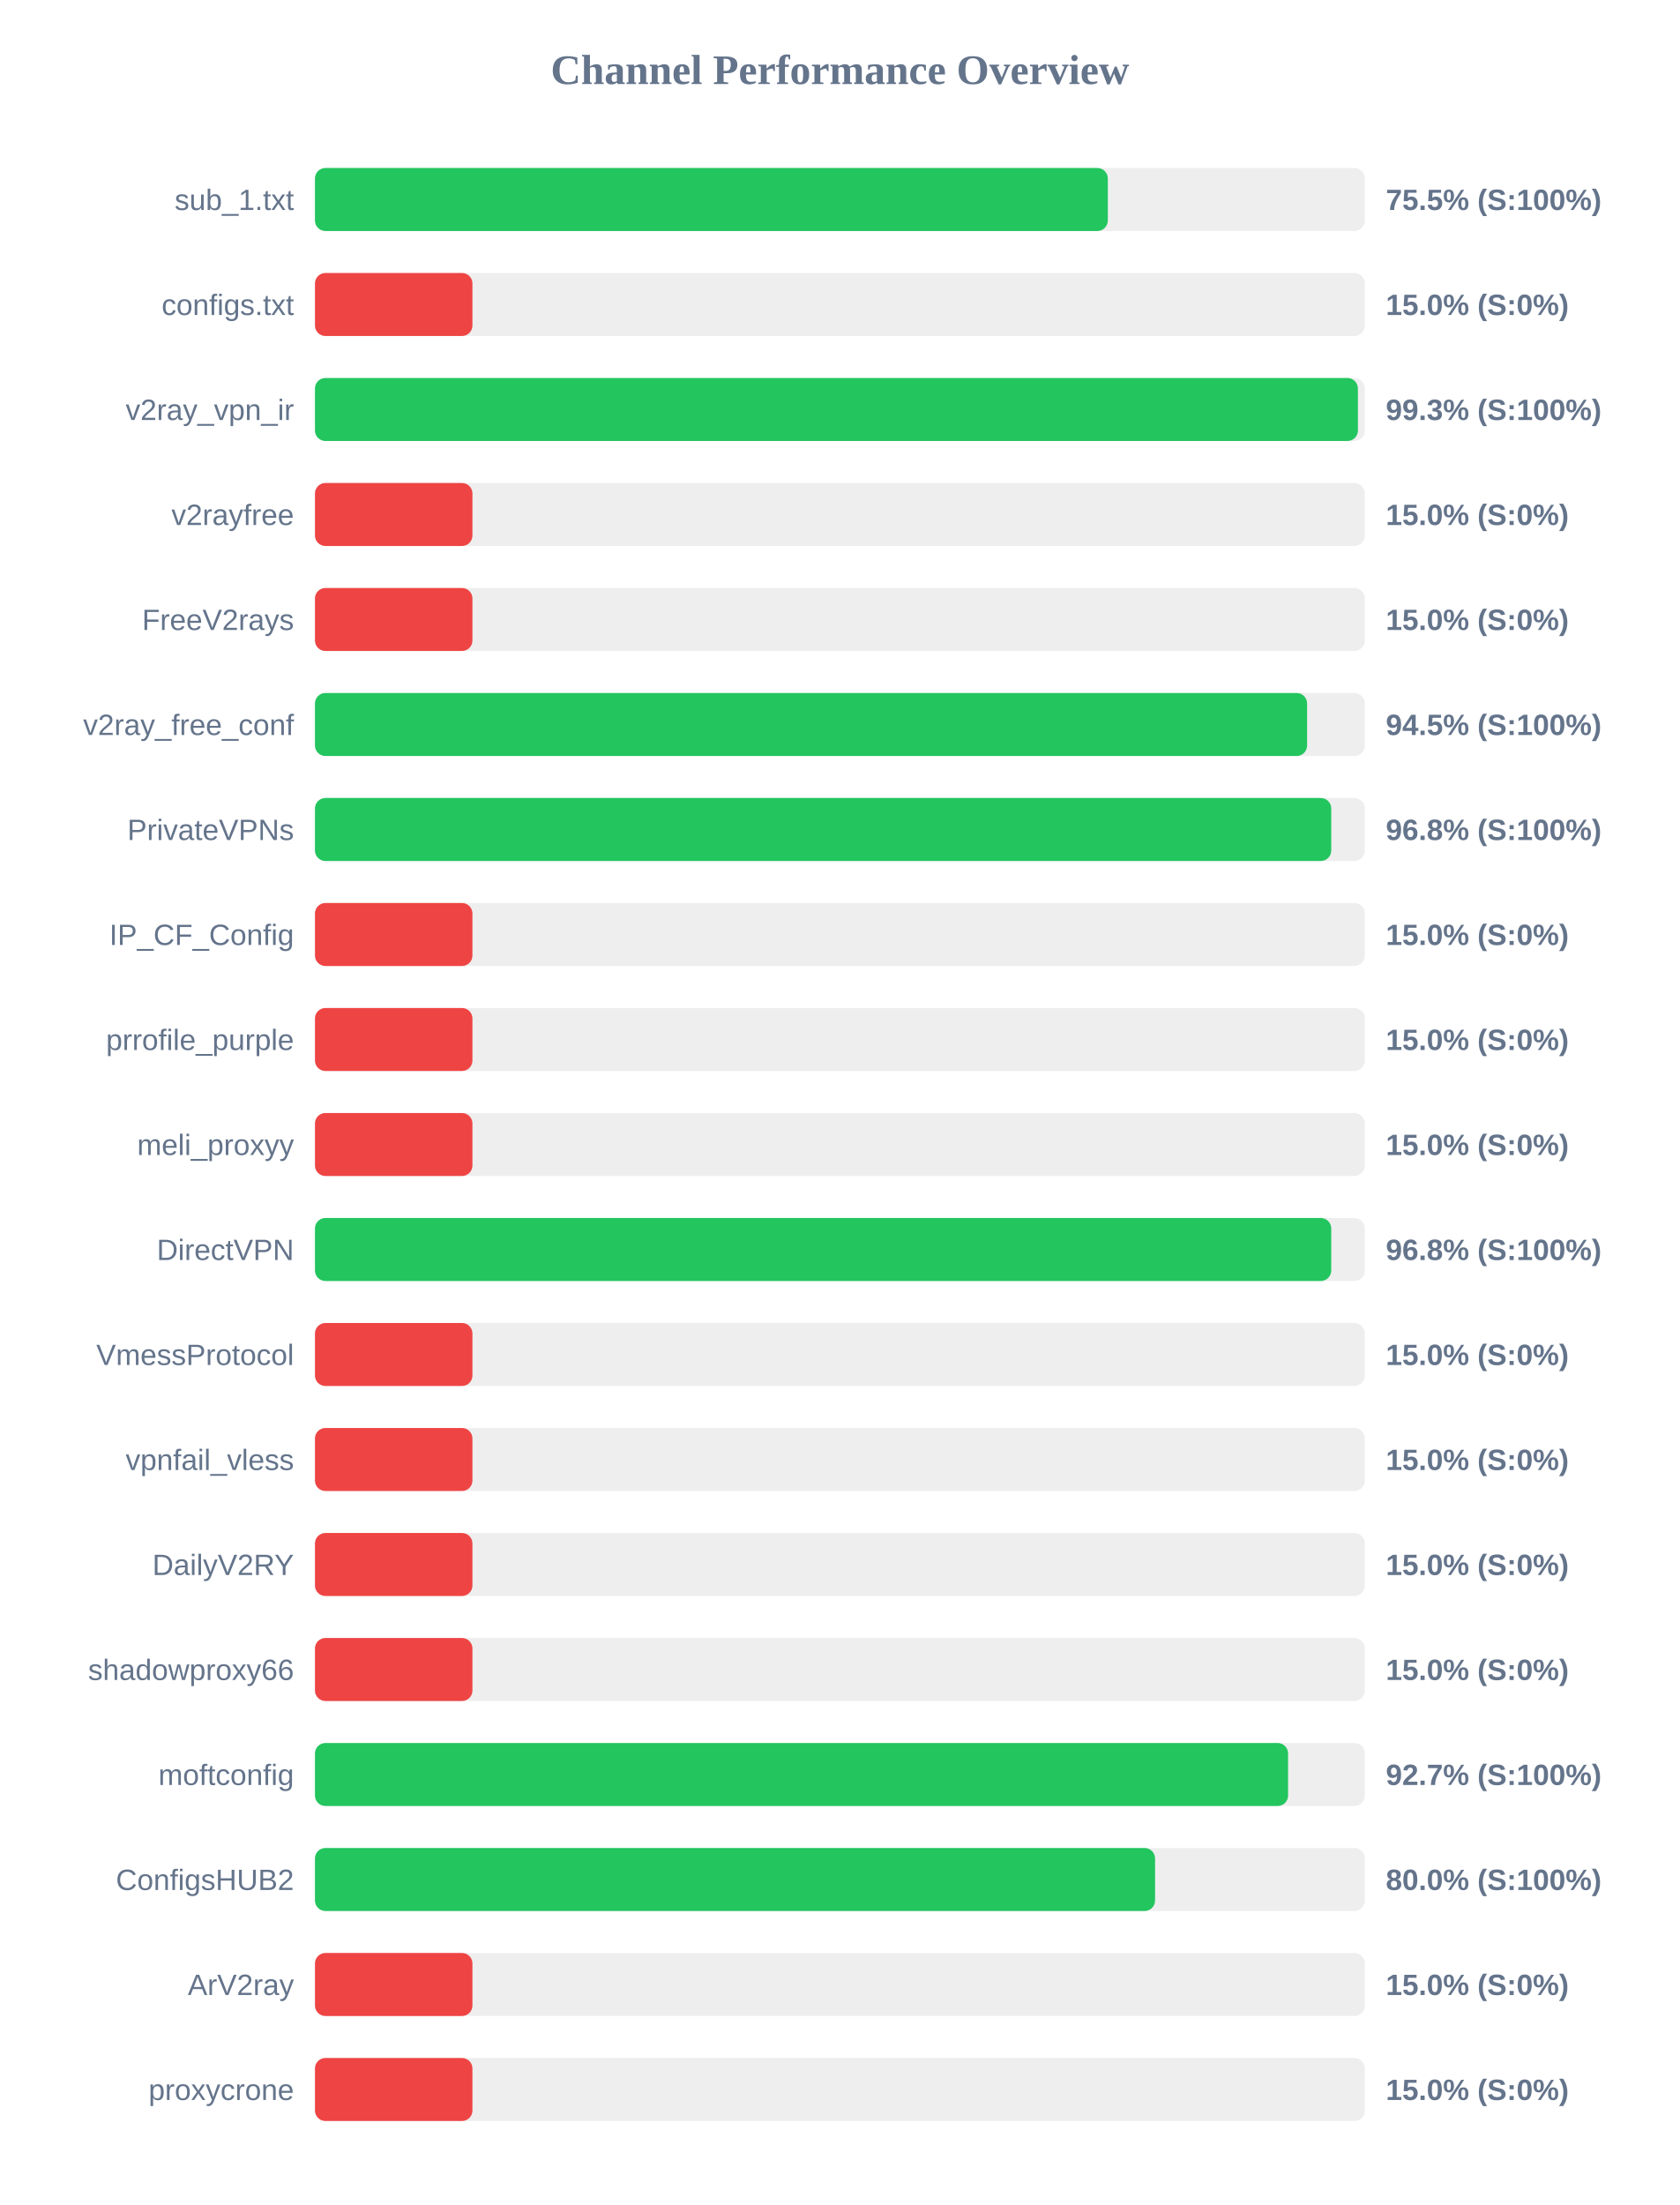
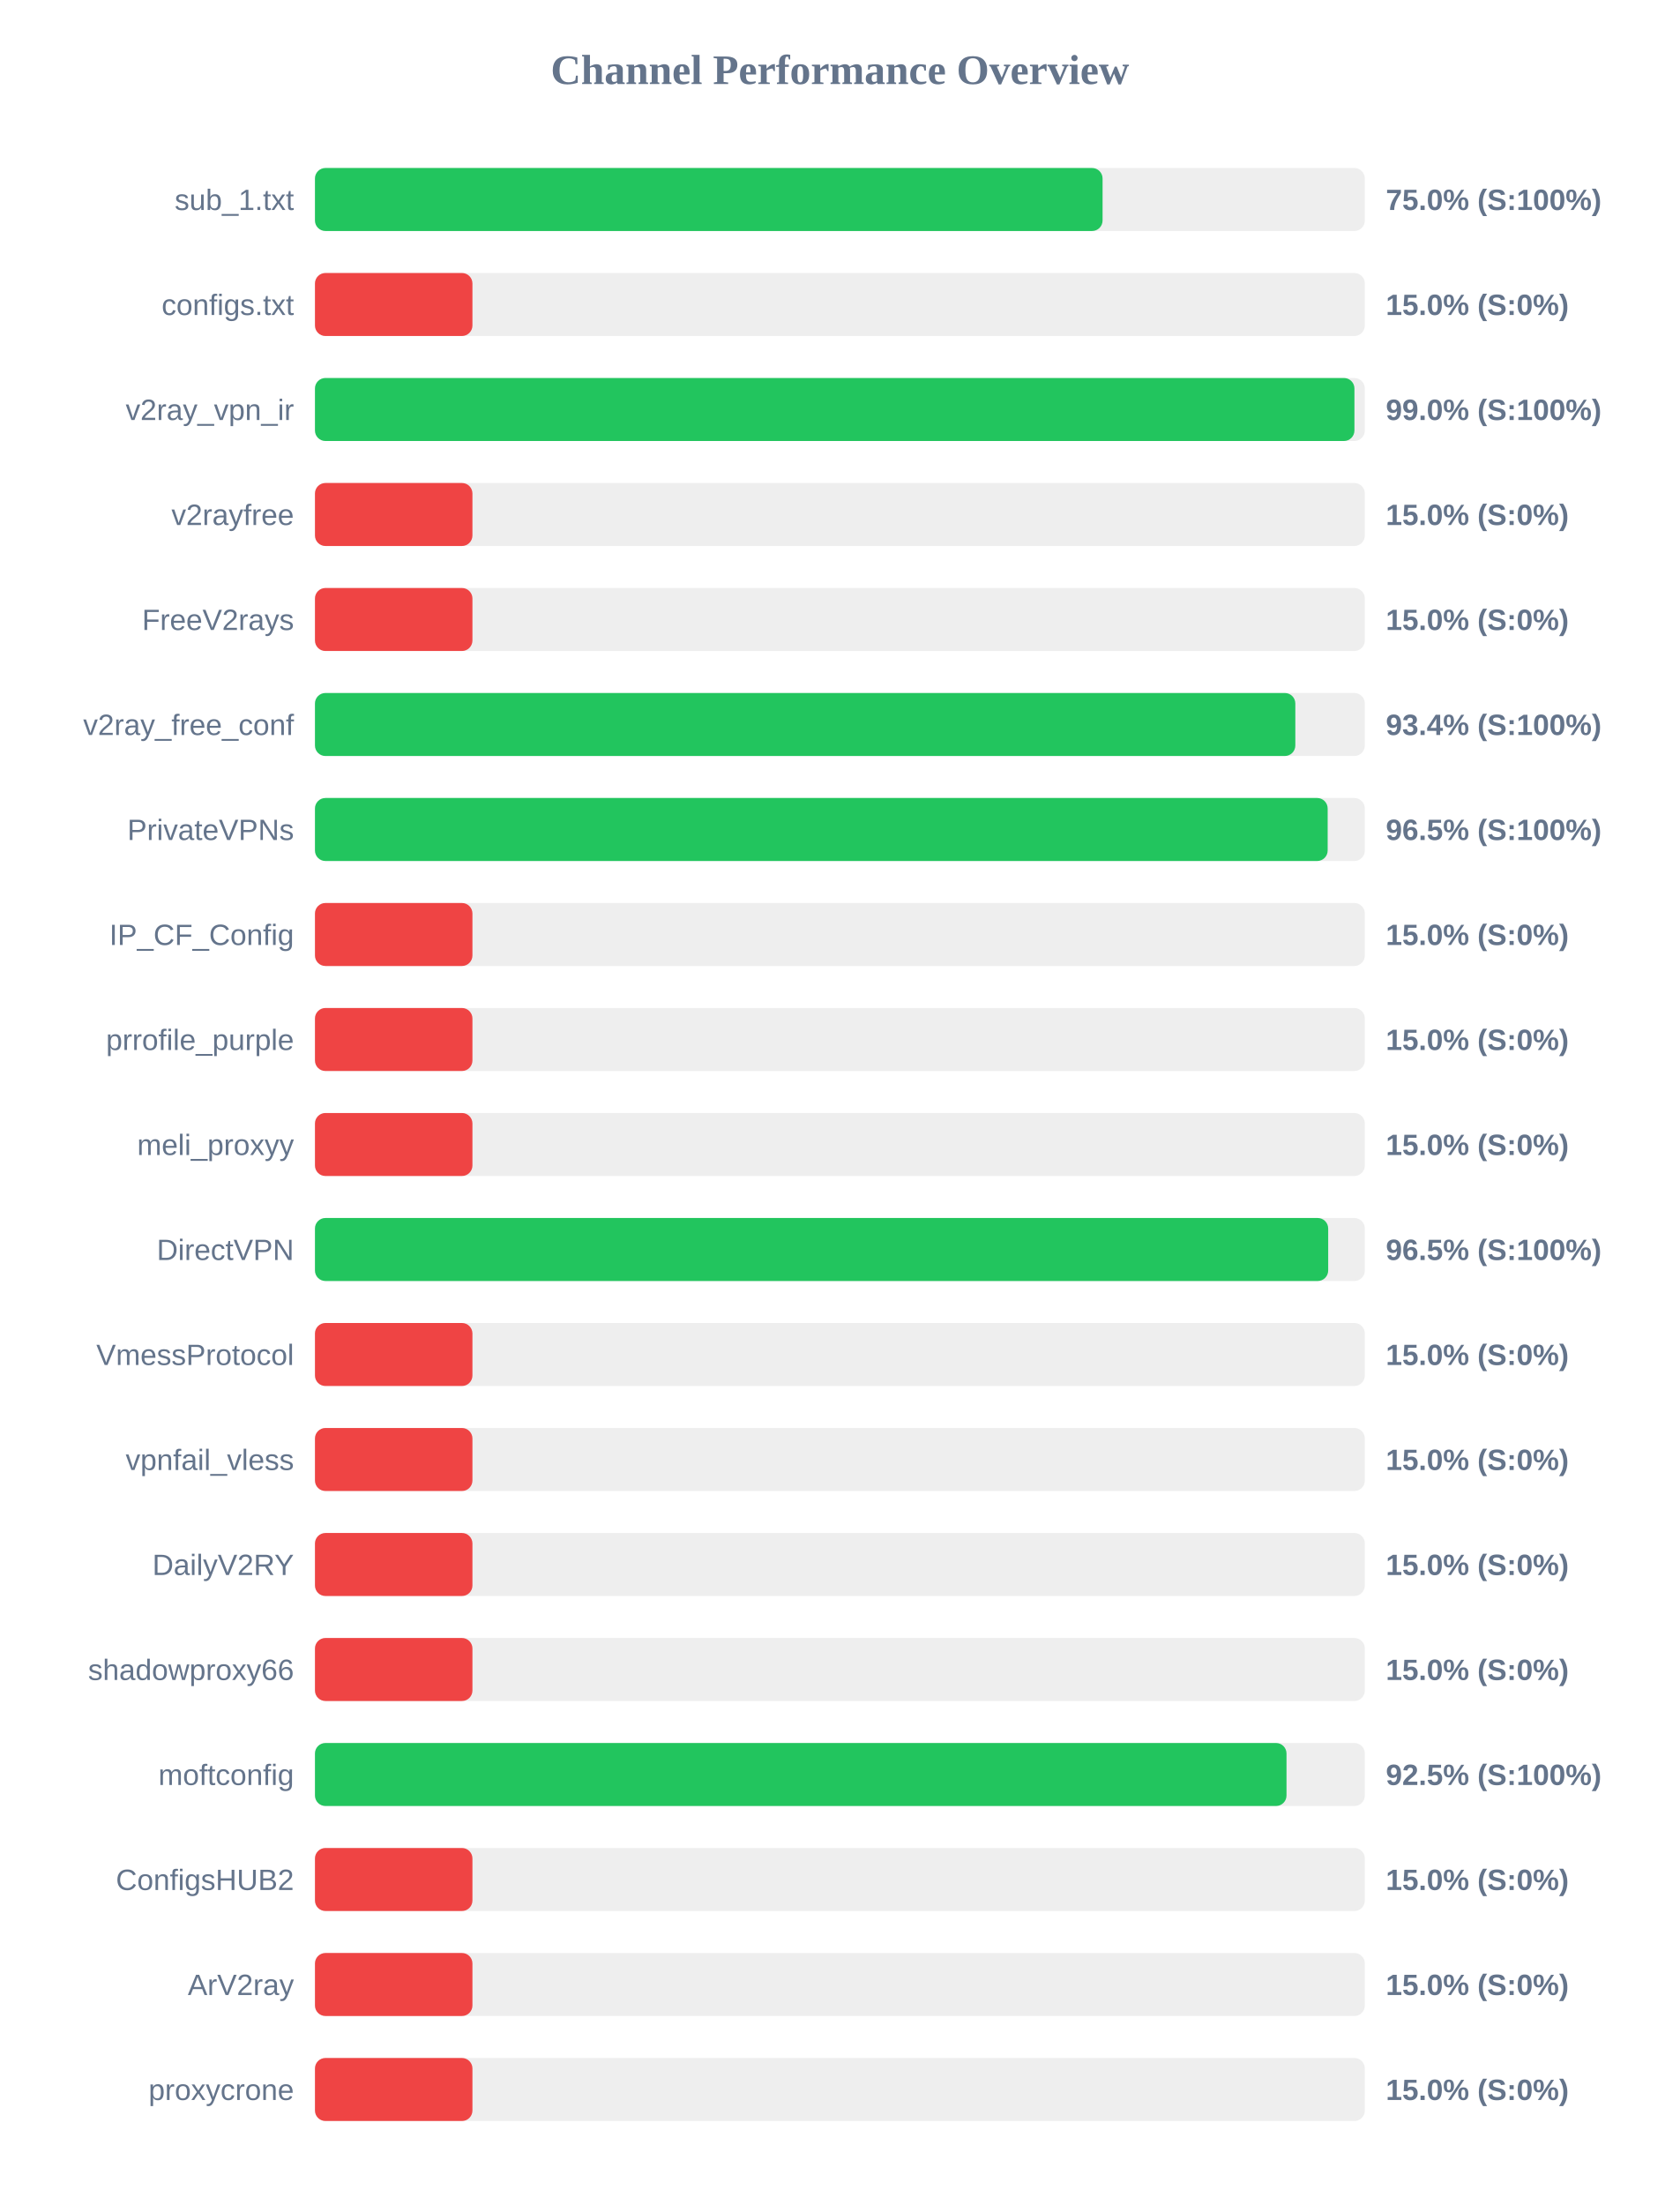
<svg xmlns="http://www.w3.org/2000/svg" width="800" height="1050" version="1.1">
  <style>
        .row { font: 14px Arial; fill: #64748b; }
        .score { font: bold 14px Arial; fill: #64748b; }
    </style>
  <text x="400" y="40" text-anchor="middle" font-size="20px" font-weight="bold" fill="#64748b">Channel Performance Overview</text>
  <rect x="150" y="80" width="500" height="30" fill="#eee" rx="5" />
-   <rect x="150" y="80" width="377.6" height="30" fill="#22c55e" rx="5" />
+   <rect x="150" y="80" width="375.1" height="30" fill="#22c55e" rx="5" />
  <text x="140" y="100" text-anchor="end" class="row">sub_1.txt</text>
-   <text x="660" y="100" text-anchor="start" class="score">75.5% (S:100%)</text>
+   <text x="660" y="100" text-anchor="start" class="score">75.0% (S:100%)</text>
  <rect x="150" y="130" width="500" height="30" fill="#eee" rx="5" />
  <rect x="150" y="130" width="75.0" height="30" fill="#ef4444" rx="5" />
  <text x="140" y="150" text-anchor="end" class="row">configs.txt</text>
  <text x="660" y="150" text-anchor="start" class="score">15.0% (S:0%)</text>
  <rect x="150" y="180" width="500" height="30" fill="#eee" rx="5" />
-   <rect x="150" y="180" width="496.7" height="30" fill="#22c55e" rx="5" />
+   <rect x="150" y="180" width="495.05" height="30" fill="#22c55e" rx="5" />
  <text x="140" y="200" text-anchor="end" class="row">v2ray_vpn_ir</text>
-   <text x="660" y="200" text-anchor="start" class="score">99.3% (S:100%)</text>
+   <text x="660" y="200" text-anchor="start" class="score">99.0% (S:100%)</text>
  <rect x="150" y="230" width="500" height="30" fill="#eee" rx="5" />
  <rect x="150" y="230" width="75.0" height="30" fill="#ef4444" rx="5" />
  <text x="140" y="250" text-anchor="end" class="row">v2rayfree</text>
  <text x="660" y="250" text-anchor="start" class="score">15.0% (S:0%)</text>
  <rect x="150" y="280" width="500" height="30" fill="#eee" rx="5" />
  <rect x="150" y="280" width="75.0" height="30" fill="#ef4444" rx="5" />
  <text x="140" y="300" text-anchor="end" class="row">FreeV2rays</text>
  <text x="660" y="300" text-anchor="start" class="score">15.0% (S:0%)</text>
  <rect x="150" y="330" width="500" height="30" fill="#eee" rx="5" />
-   <rect x="150" y="330" width="472.5" height="30" fill="#22c55e" rx="5" />
+   <rect x="150" y="330" width="466.9" height="30" fill="#22c55e" rx="5" />
  <text x="140" y="350" text-anchor="end" class="row">v2ray_free_conf</text>
-   <text x="660" y="350" text-anchor="start" class="score">94.5% (S:100%)</text>
+   <text x="660" y="350" text-anchor="start" class="score">93.4% (S:100%)</text>
  <rect x="150" y="380" width="500" height="30" fill="#eee" rx="5" />
-   <rect x="150" y="380" width="484.0" height="30" fill="#22c55e" rx="5" />
+   <rect x="150" y="380" width="482.3" height="30" fill="#22c55e" rx="5" />
  <text x="140" y="400" text-anchor="end" class="row">PrivateVPNs</text>
-   <text x="660" y="400" text-anchor="start" class="score">96.8% (S:100%)</text>
+   <text x="660" y="400" text-anchor="start" class="score">96.5% (S:100%)</text>
  <rect x="150" y="430" width="500" height="30" fill="#eee" rx="5" />
  <rect x="150" y="430" width="75.0" height="30" fill="#ef4444" rx="5" />
  <text x="140" y="450" text-anchor="end" class="row">IP_CF_Config</text>
  <text x="660" y="450" text-anchor="start" class="score">15.0% (S:0%)</text>
  <rect x="150" y="480" width="500" height="30" fill="#eee" rx="5" />
  <rect x="150" y="480" width="75.0" height="30" fill="#ef4444" rx="5" />
  <text x="140" y="500" text-anchor="end" class="row">prrofile_purple</text>
  <text x="660" y="500" text-anchor="start" class="score">15.0% (S:0%)</text>
  <rect x="150" y="530" width="500" height="30" fill="#eee" rx="5" />
  <rect x="150" y="530" width="75.0" height="30" fill="#ef4444" rx="5" />
  <text x="140" y="550" text-anchor="end" class="row">meli_proxyy</text>
  <text x="660" y="550" text-anchor="start" class="score">15.0% (S:0%)</text>
  <rect x="150" y="580" width="500" height="30" fill="#eee" rx="5" />
-   <rect x="150" y="580" width="484.0" height="30" fill="#22c55e" rx="5" />
+   <rect x="150" y="580" width="482.55" height="30" fill="#22c55e" rx="5" />
  <text x="140" y="600" text-anchor="end" class="row">DirectVPN</text>
-   <text x="660" y="600" text-anchor="start" class="score">96.8% (S:100%)</text>
+   <text x="660" y="600" text-anchor="start" class="score">96.5% (S:100%)</text>
  <rect x="150" y="630" width="500" height="30" fill="#eee" rx="5" />
  <rect x="150" y="630" width="75.0" height="30" fill="#ef4444" rx="5" />
  <text x="140" y="650" text-anchor="end" class="row">VmessProtocol</text>
  <text x="660" y="650" text-anchor="start" class="score">15.0% (S:0%)</text>
  <rect x="150" y="680" width="500" height="30" fill="#eee" rx="5" />
  <rect x="150" y="680" width="75.0" height="30" fill="#ef4444" rx="5" />
  <text x="140" y="700" text-anchor="end" class="row">vpnfail_vless</text>
  <text x="660" y="700" text-anchor="start" class="score">15.0% (S:0%)</text>
  <rect x="150" y="730" width="500" height="30" fill="#eee" rx="5" />
  <rect x="150" y="730" width="75.0" height="30" fill="#ef4444" rx="5" />
  <text x="140" y="750" text-anchor="end" class="row">DailyV2RY</text>
  <text x="660" y="750" text-anchor="start" class="score">15.0% (S:0%)</text>
  <rect x="150" y="780" width="500" height="30" fill="#eee" rx="5" />
  <rect x="150" y="780" width="75.0" height="30" fill="#ef4444" rx="5" />
  <text x="140" y="800" text-anchor="end" class="row">shadowproxy66</text>
  <text x="660" y="800" text-anchor="start" class="score">15.0% (S:0%)</text>
  <rect x="150" y="830" width="500" height="30" fill="#eee" rx="5" />
-   <rect x="150" y="830" width="463.45" height="30" fill="#22c55e" rx="5" />
+   <rect x="150" y="830" width="462.7" height="30" fill="#22c55e" rx="5" />
  <text x="140" y="850" text-anchor="end" class="row">moftconfig</text>
-   <text x="660" y="850" text-anchor="start" class="score">92.7% (S:100%)</text>
+   <text x="660" y="850" text-anchor="start" class="score">92.5% (S:100%)</text>
  <rect x="150" y="880" width="500" height="30" fill="#eee" rx="5" />
-   <rect x="150" y="880" width="400.1" height="30" fill="#22c55e" rx="5" />
+   <rect x="150" y="880" width="75.0" height="30" fill="#ef4444" rx="5" />
  <text x="140" y="900" text-anchor="end" class="row">ConfigsHUB2</text>
-   <text x="660" y="900" text-anchor="start" class="score">80.0% (S:100%)</text>
+   <text x="660" y="900" text-anchor="start" class="score">15.0% (S:0%)</text>
  <rect x="150" y="930" width="500" height="30" fill="#eee" rx="5" />
  <rect x="150" y="930" width="75.0" height="30" fill="#ef4444" rx="5" />
  <text x="140" y="950" text-anchor="end" class="row">ArV2ray</text>
  <text x="660" y="950" text-anchor="start" class="score">15.0% (S:0%)</text>
  <rect x="150" y="980" width="500" height="30" fill="#eee" rx="5" />
  <rect x="150" y="980" width="75.0" height="30" fill="#ef4444" rx="5" />
  <text x="140" y="1000" text-anchor="end" class="row">proxycrone</text>
  <text x="660" y="1000" text-anchor="start" class="score">15.0% (S:0%)</text>
</svg>
